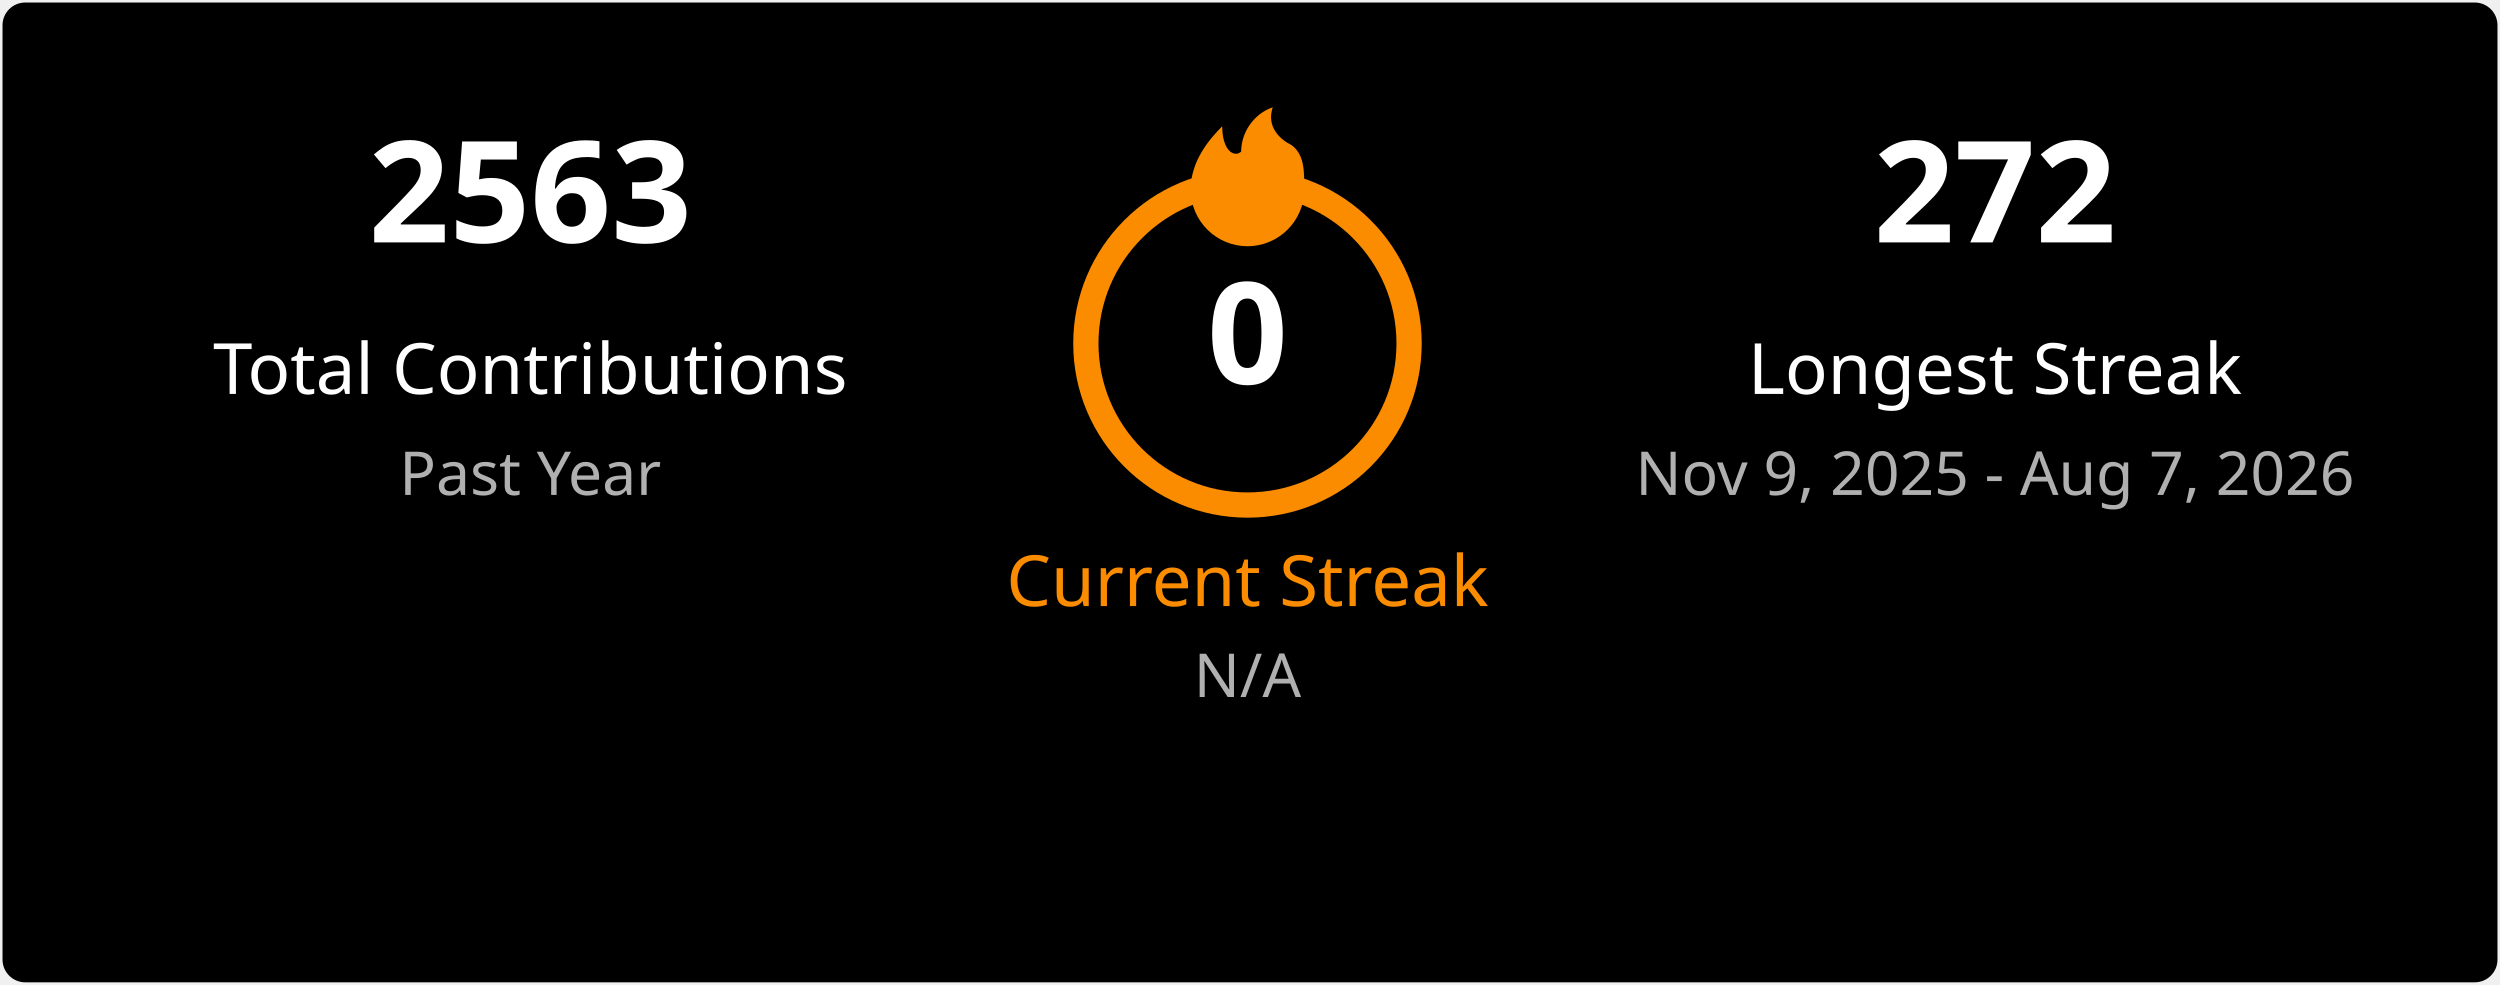
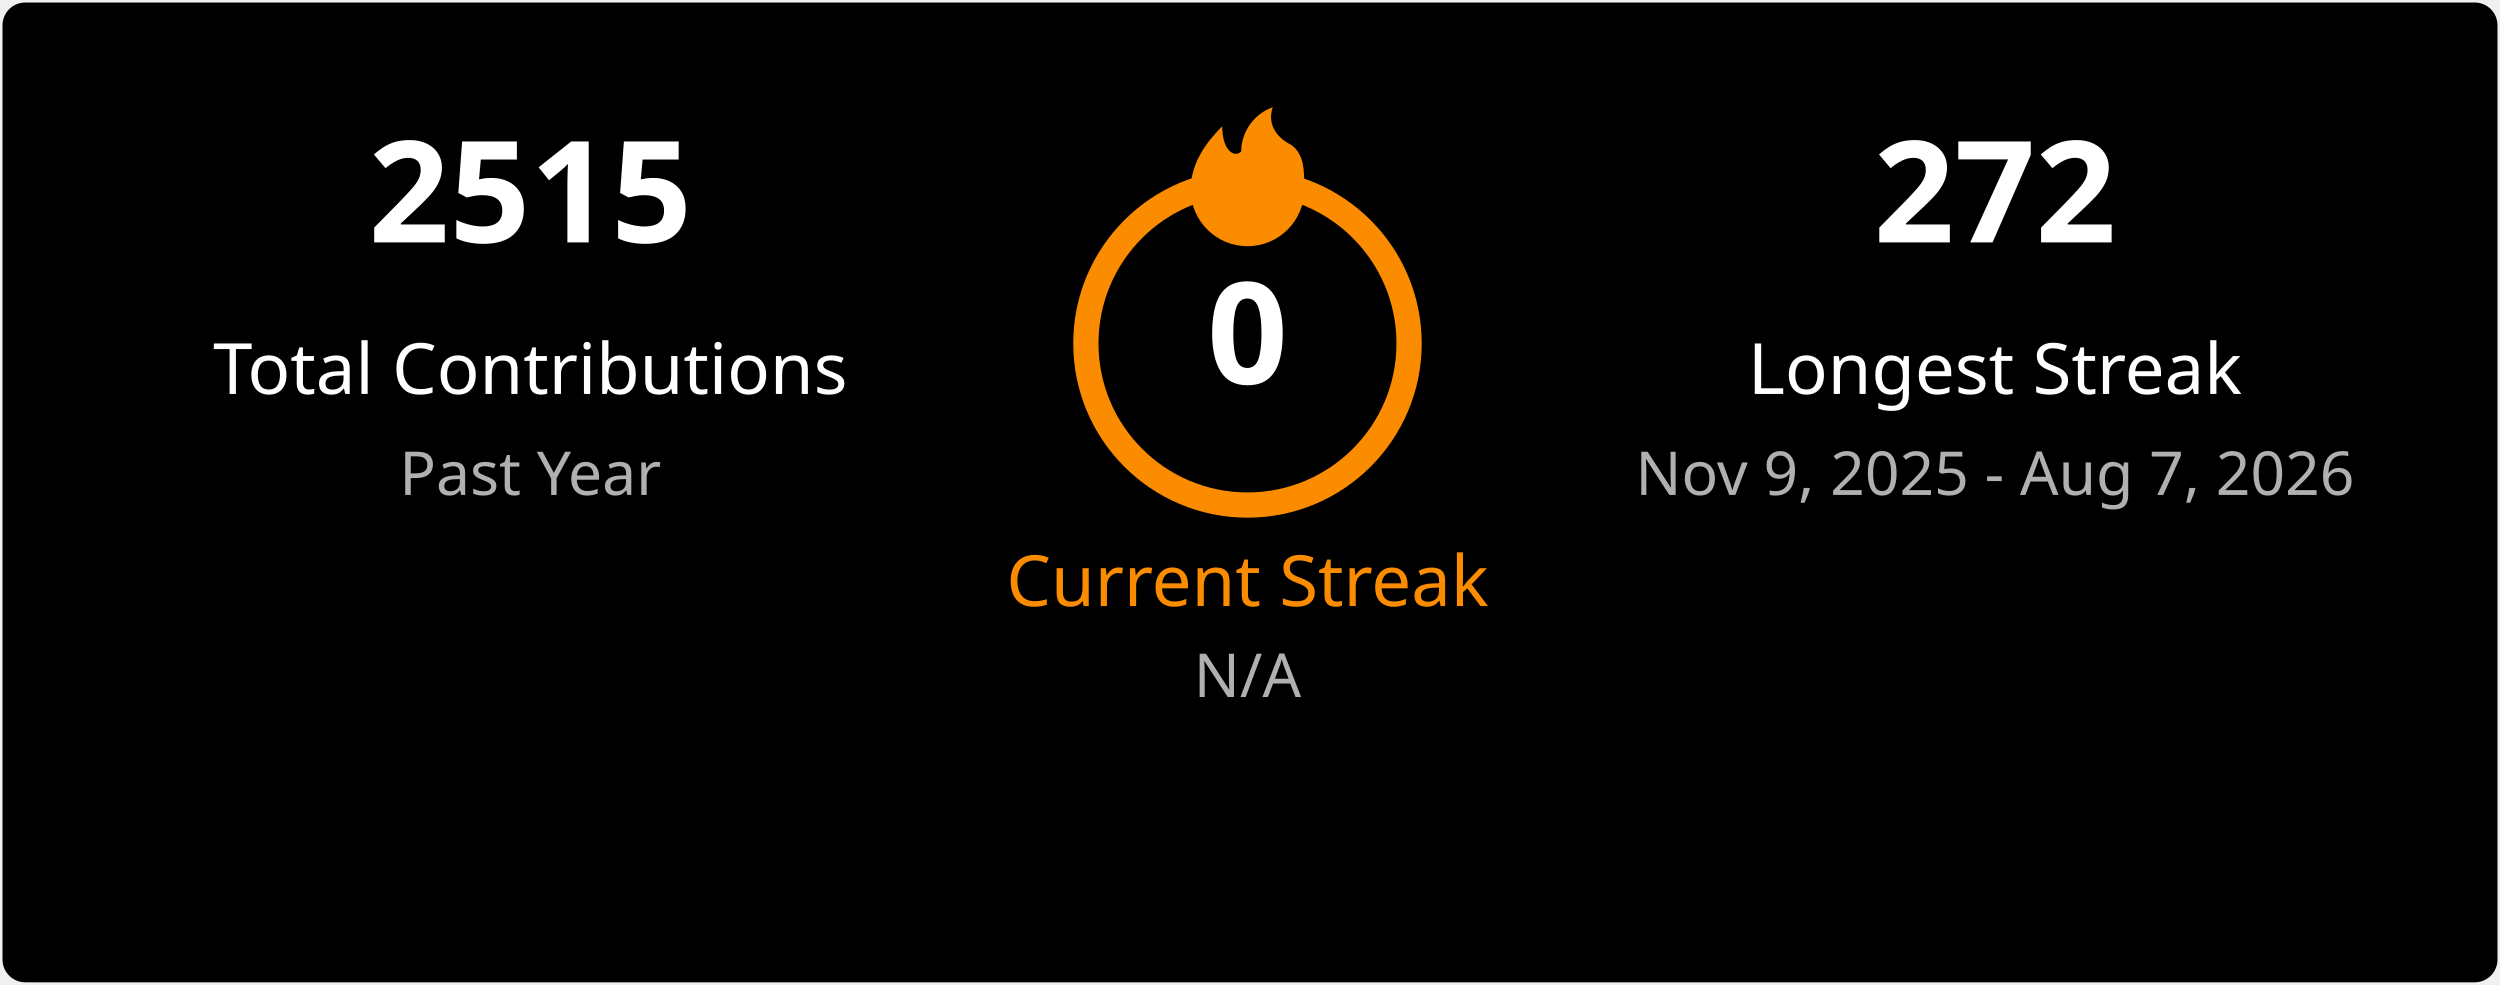
<svg xmlns="http://www.w3.org/2000/svg" width="495" height="195" viewBox="0 0 495 195" fill="none">
  <style>
    .title { font: 600 18px 'Segoe UI', Ubuntu, Sans-Serif; fill: #ffffff; }
    .stat-number { font: 700 28px 'Segoe UI', Ubuntu, Sans-Serif; }
    .stat-label { font: 400 14px 'Segoe UI', Ubuntu, Sans-Serif; }
    .date-range { font: 400 12px 'Segoe UI', Ubuntu, Sans-Serif; fill: #b0b0b0; }
    .fire { fill: #fb8c00; }
  </style>
  <rect x="0.5" y="0.5" rx="4.5" width="494" height="194" fill="#000000" stroke-opacity="0" />
  <g transform="translate(50, 48)">
-     <text class="stat-number" fill="#ffffff" text-anchor="middle" x="55">2563</text>
+     <text class="stat-number" fill="#ffffff" text-anchor="middle" x="55">2515</text>
    <text class="stat-label" fill="#ffffff" text-anchor="middle" x="55" y="30">Total Contributions</text>
    <text class="date-range" text-anchor="middle" x="55" y="50">Past Year</text>
  </g>
  <g transform="translate(197, 20)">
    <circle cx="50" cy="48" r="32" fill="none" stroke="#fb8c00" stroke-width="5" />
    <svg x="35" y="0" width="30" height="30" viewBox="0 0 24 24">
      <path class="fire" d="M12 23C7.029 23 3 18.971 3 14C3 9.5 6 6 8 4C8 8 10 9 11 8C11 5 13 2 16 1C15 4 17 6 19 7C21 8.5 21 11 21 14C21 18.971 16.971 23 12 23Z" />
    </svg>
    <text class="stat-number" fill="#ffffff" text-anchor="middle" x="50" y="56">0</text>
    <text class="stat-label" fill="#fb8c00" text-anchor="middle" x="50" y="100">Current Streak</text>
    <text class="date-range" text-anchor="middle" x="50" y="118">N/A</text>
  </g>
  <g transform="translate(340, 48)">
    <text class="stat-number" fill="#ffffff" text-anchor="middle" x="55">272</text>
    <text class="stat-label" fill="#ffffff" text-anchor="middle" x="55" y="30">Longest Streak</text>
    <text class="date-range" text-anchor="middle" x="55" y="50">Nov 9, 2025 - Aug 7, 2026</text>
  </g>
</svg>
